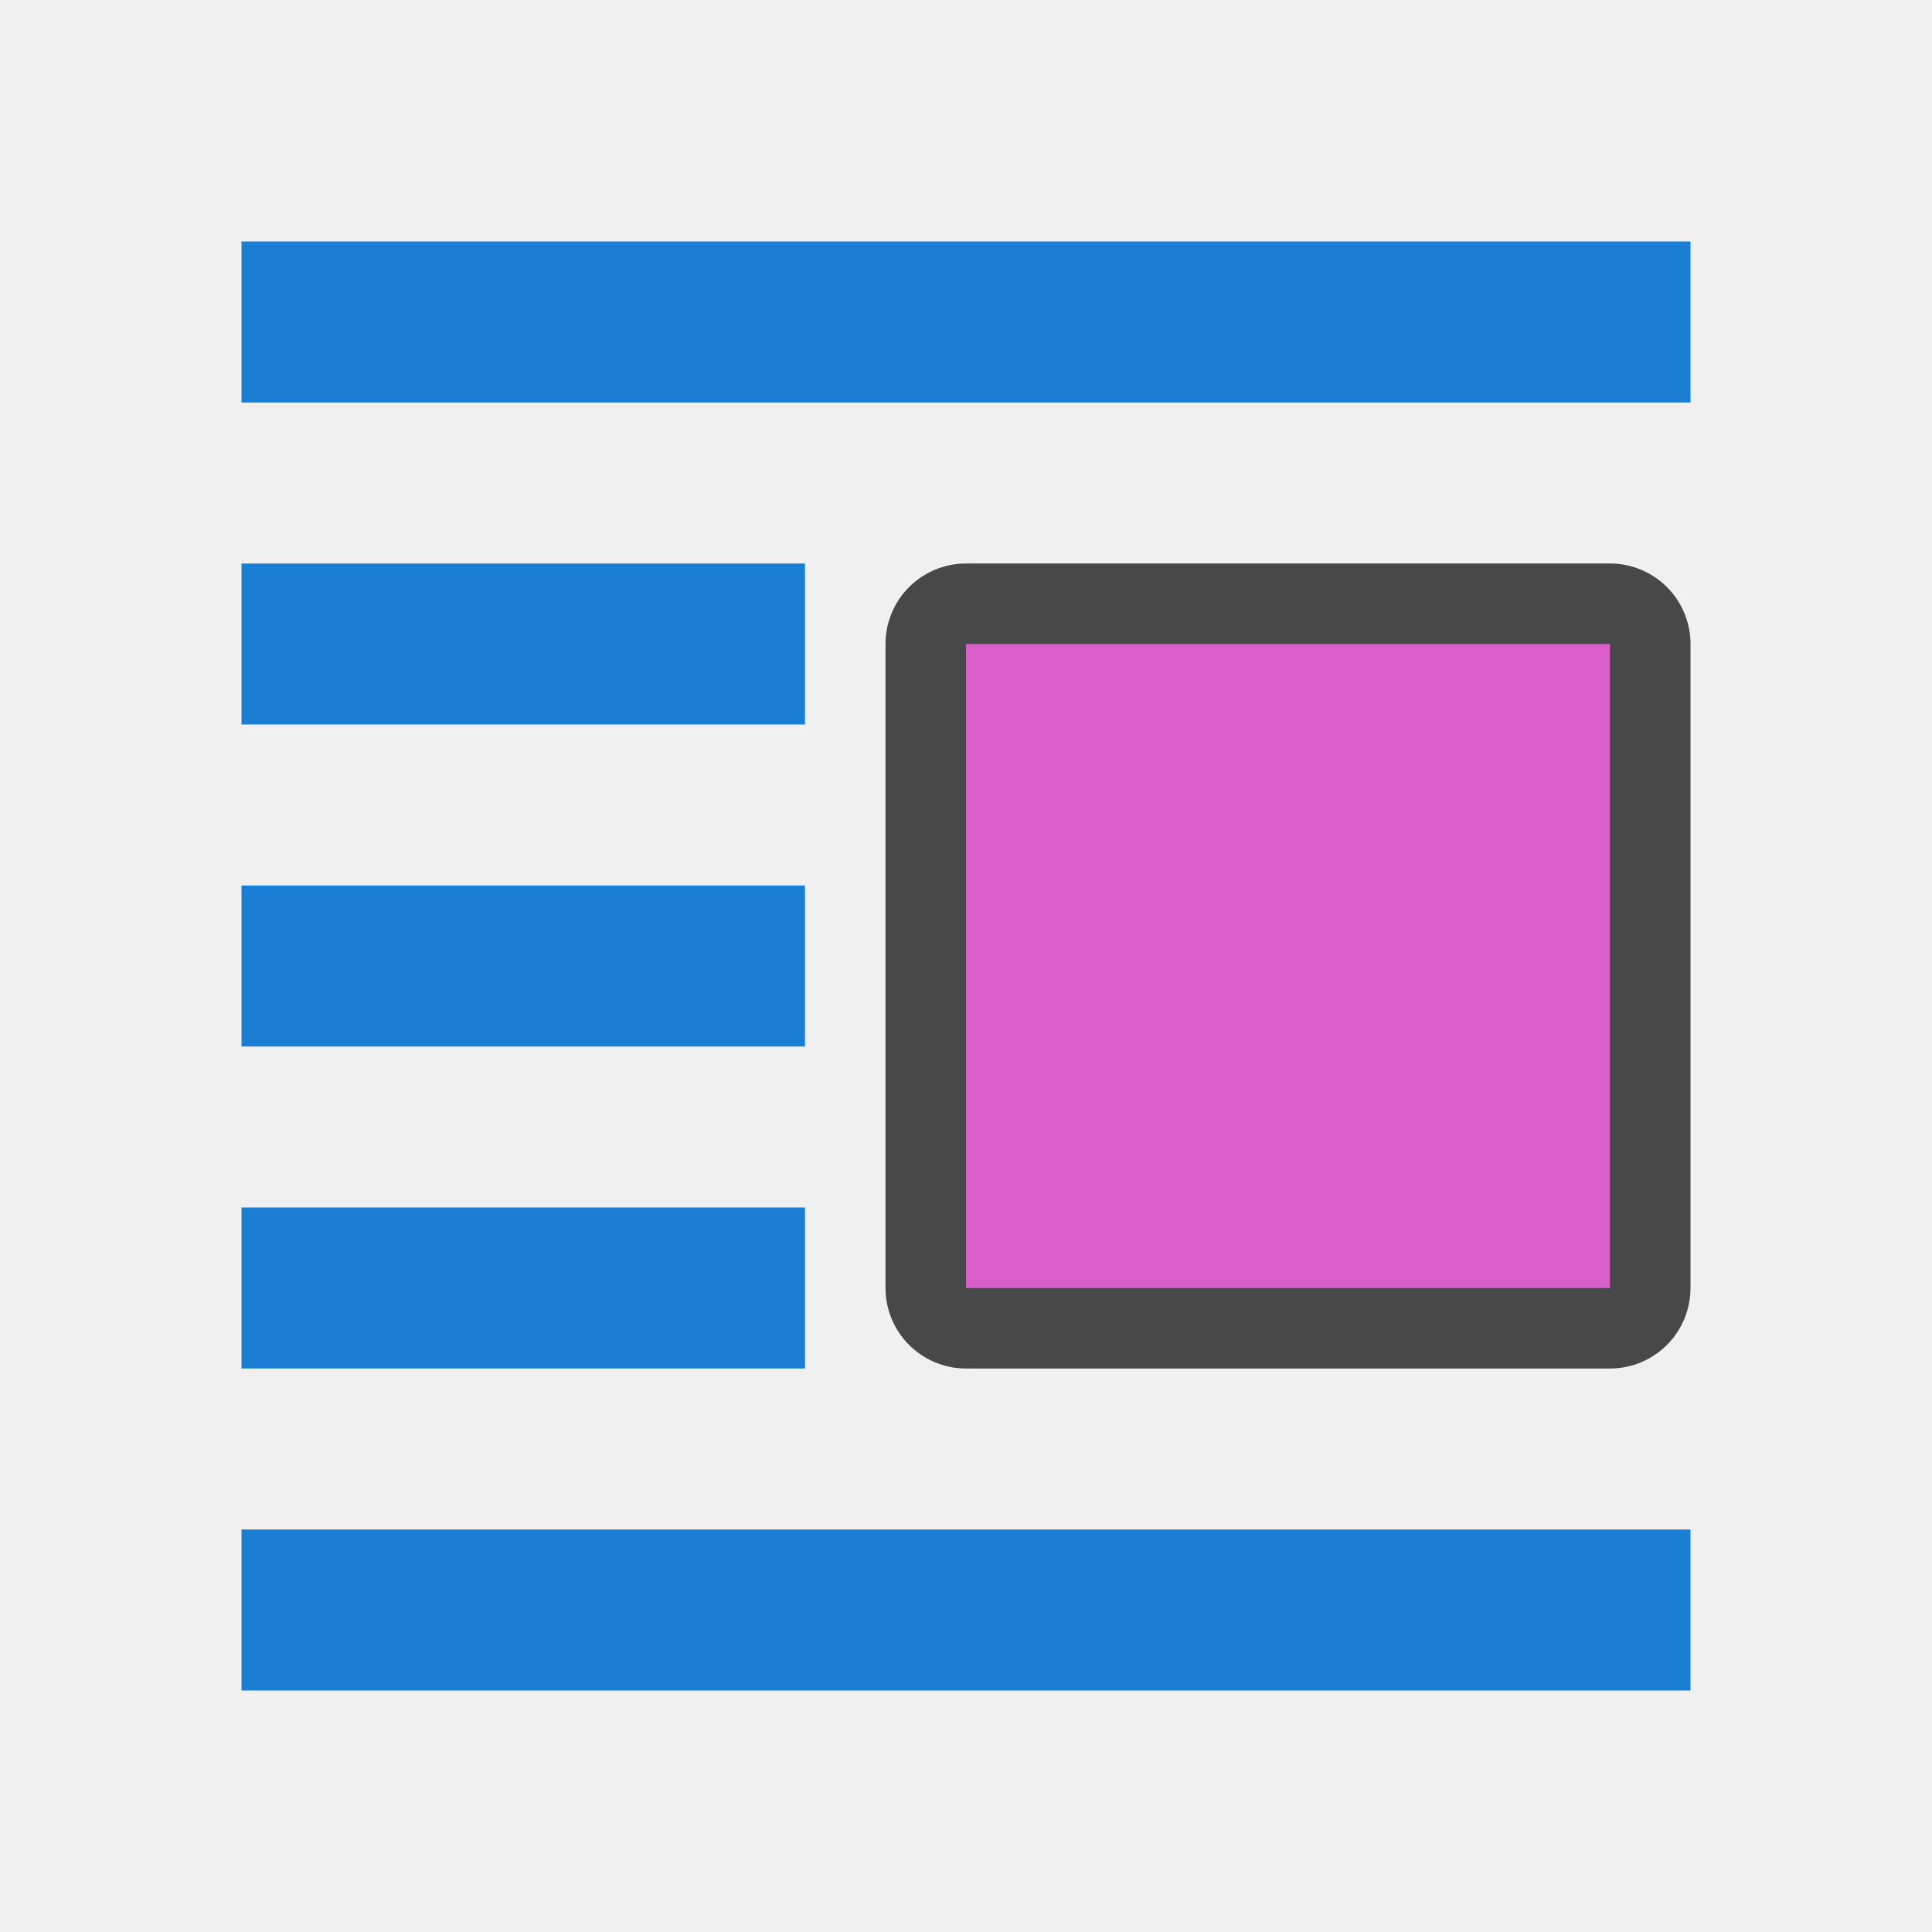
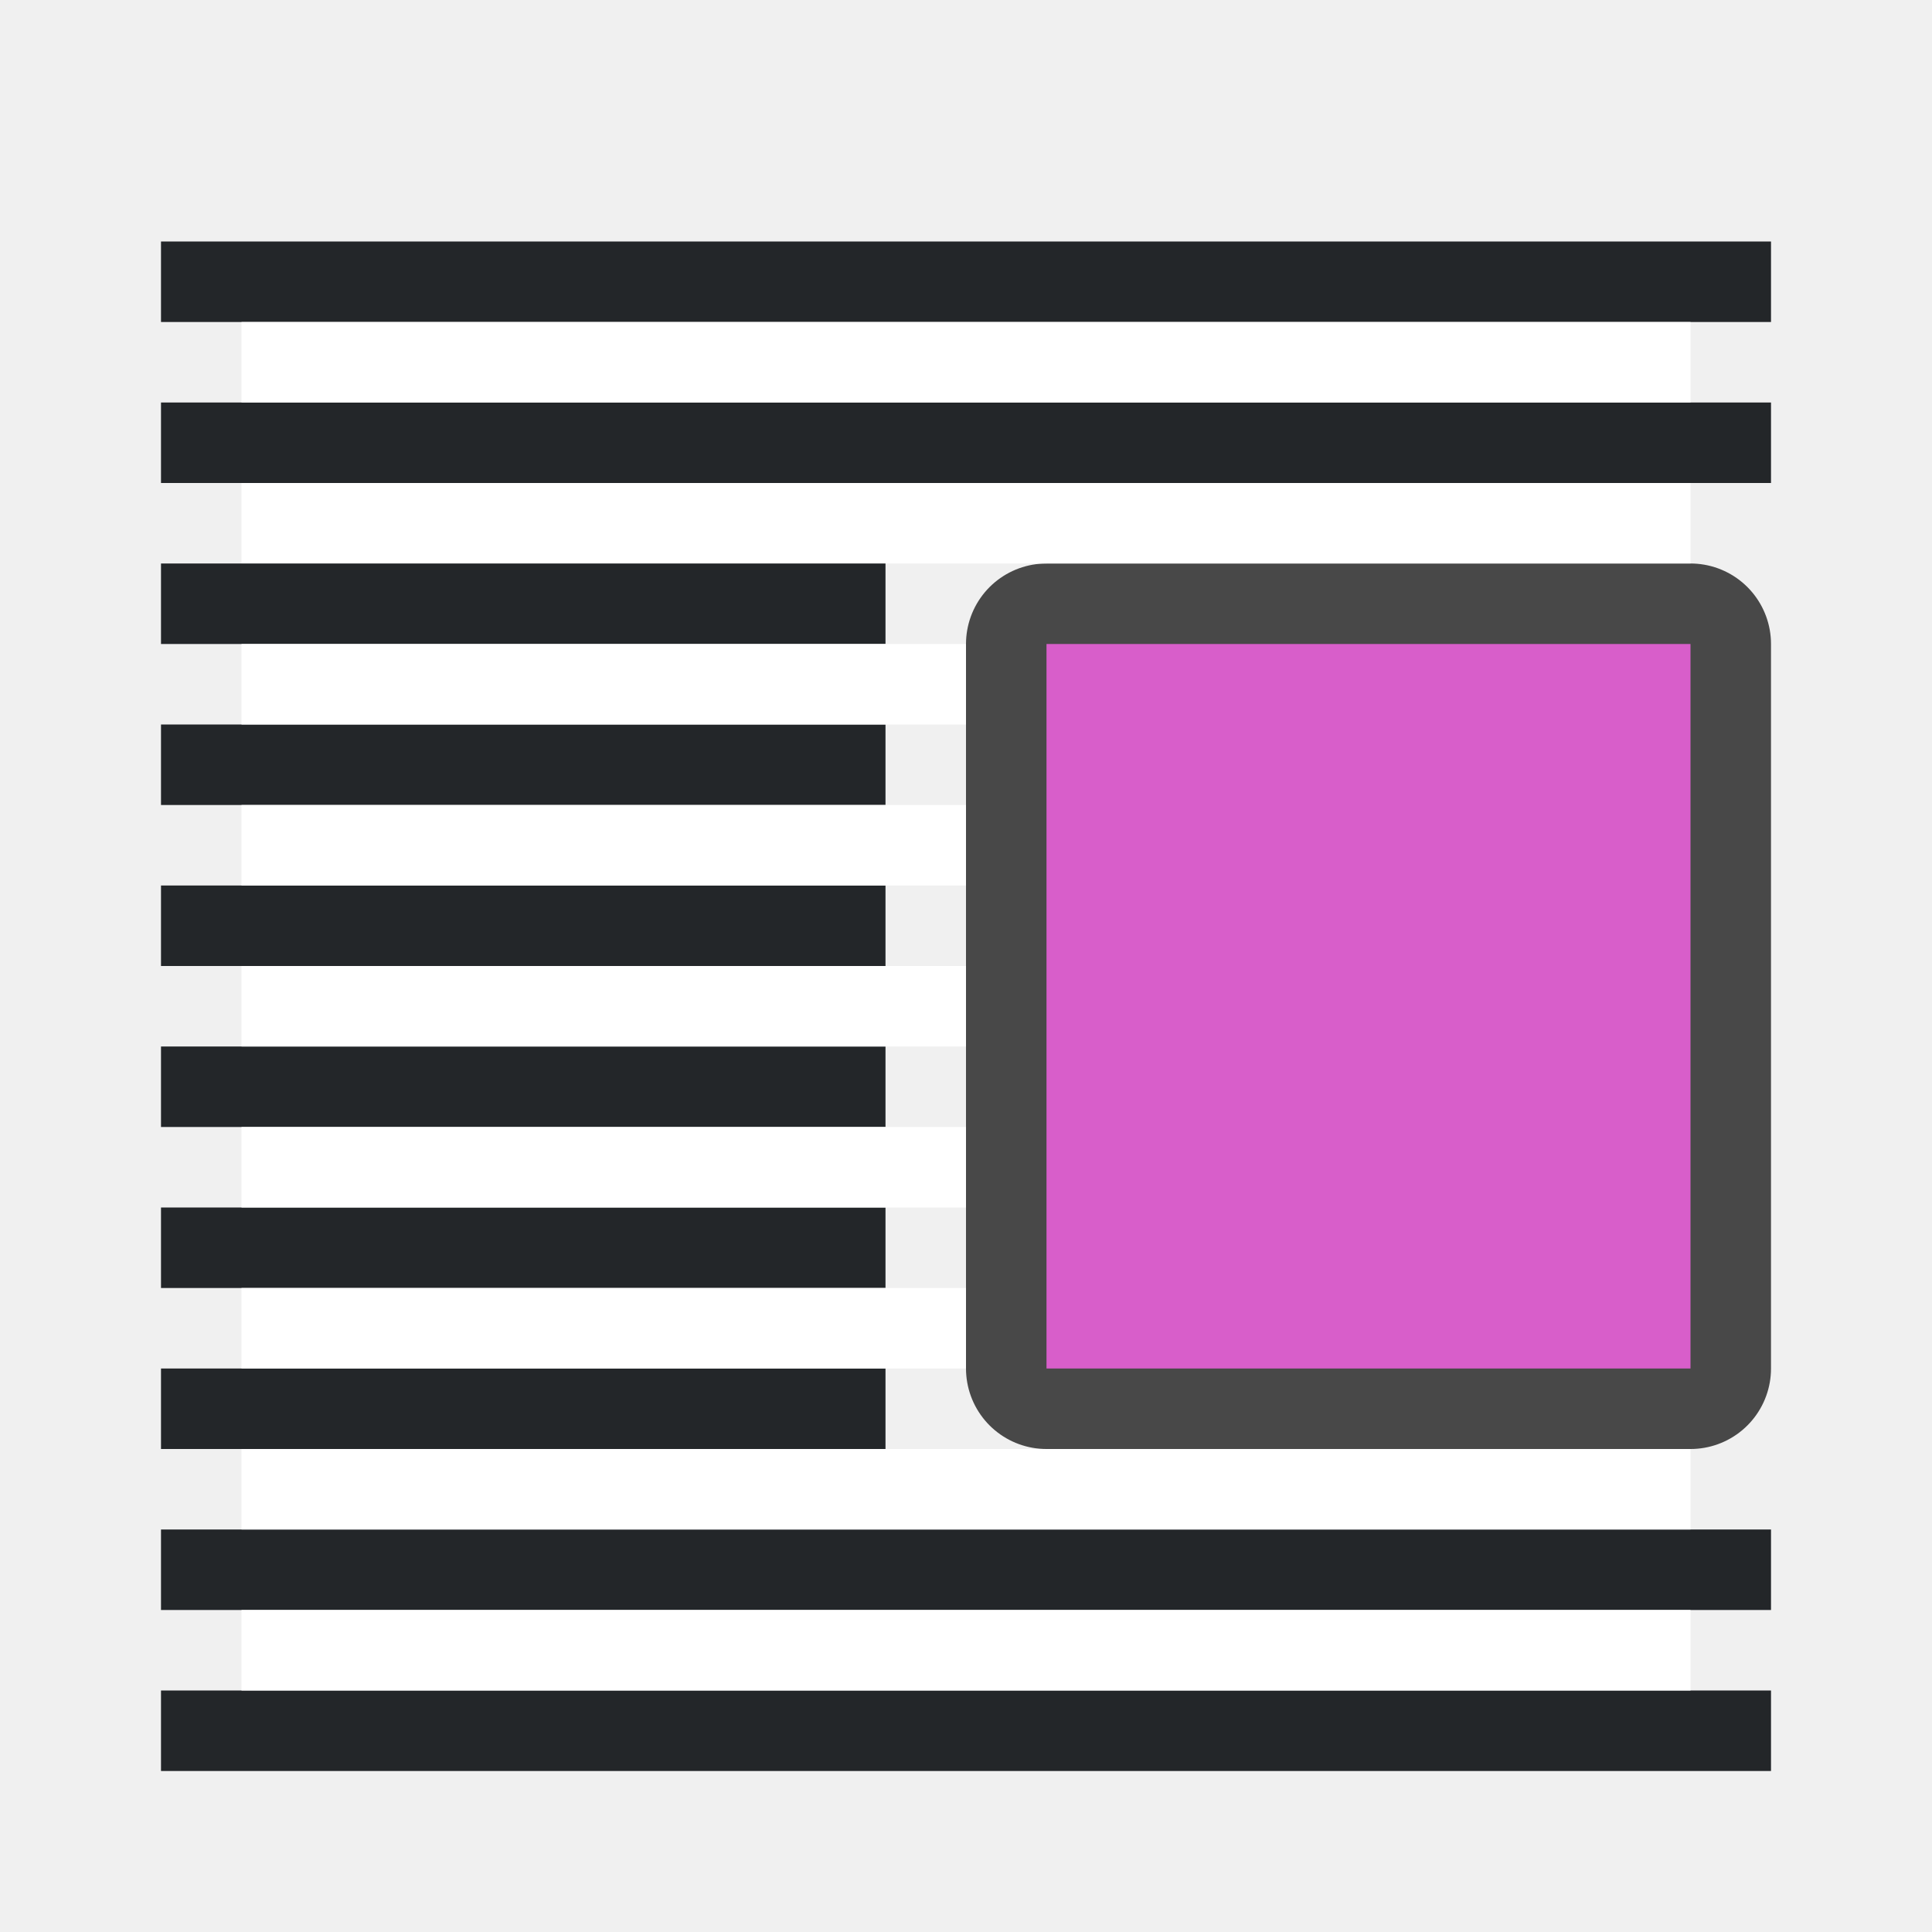
<svg xmlns="http://www.w3.org/2000/svg" viewBox="0 0 24 24">
-   <path d="M12 8v8h8V8z" opacity=".7" stroke="#000" stroke-width="2" stroke-linejoin="round" />
-   <path d="M12 8v8h8V8z" fill="#d85eca" />
-   <path d="M3 3h18v2H3zM3 7h7v2H3zM3 19h18v2H3zM3 15h7v2H3zM3 11h7v2H3z" fill="#1a7fd4" />
+   <path d="M13 8v9h8V8z" opacity=".7" stroke="#000" stroke-width="2" stroke-linejoin="round" />
+   <path d="M13 8v9h8V8z" fill="#d85eca" />
+   <path fill="#232629" fill-rule="evenodd" d="M2 5h20v1H2z" />
+   <path fill="#fff" fill-rule="evenodd" d="M3 6h18v1H3z" />
+   <path fill="#232629" fill-rule="evenodd" d="M2 20h20v-1H2z" />
+   <path fill="#fff" fill-rule="evenodd" d="M3 19h18v-1H3z" />
+   <path d="M2 7v1h9V7H6.5zM2 9v1h9V9H6.5zM2 11v1h9v-1H6.5zM2 13v1h9v-1H6.5zM2 15v1h9v-1H6.5zM2 17v1h9v-1H6.5z" fill="#232629" fill-rule="evenodd" />
+   <path d="M3 8v1h9V8H7.5zM3 10v1h9v-1H7.5zM3 12v1h9v-1H7.5zM3 14v1h9v-1H7.5zM3 16v1h9v-1H7.5z" fill="#fff" fill-rule="evenodd" />
+   <path fill="#232629" fill-rule="evenodd" d="M2 3h20v1H2z" />
+   <path fill="#fff" fill-rule="evenodd" d="M3 4h18v1H3z" />
+   <path fill="#232629" fill-rule="evenodd" d="M2 22h20v-1H2z" />
+   <path fill="#fff" fill-rule="evenodd" d="M3 21h18v-1H3z" />
</svg>
